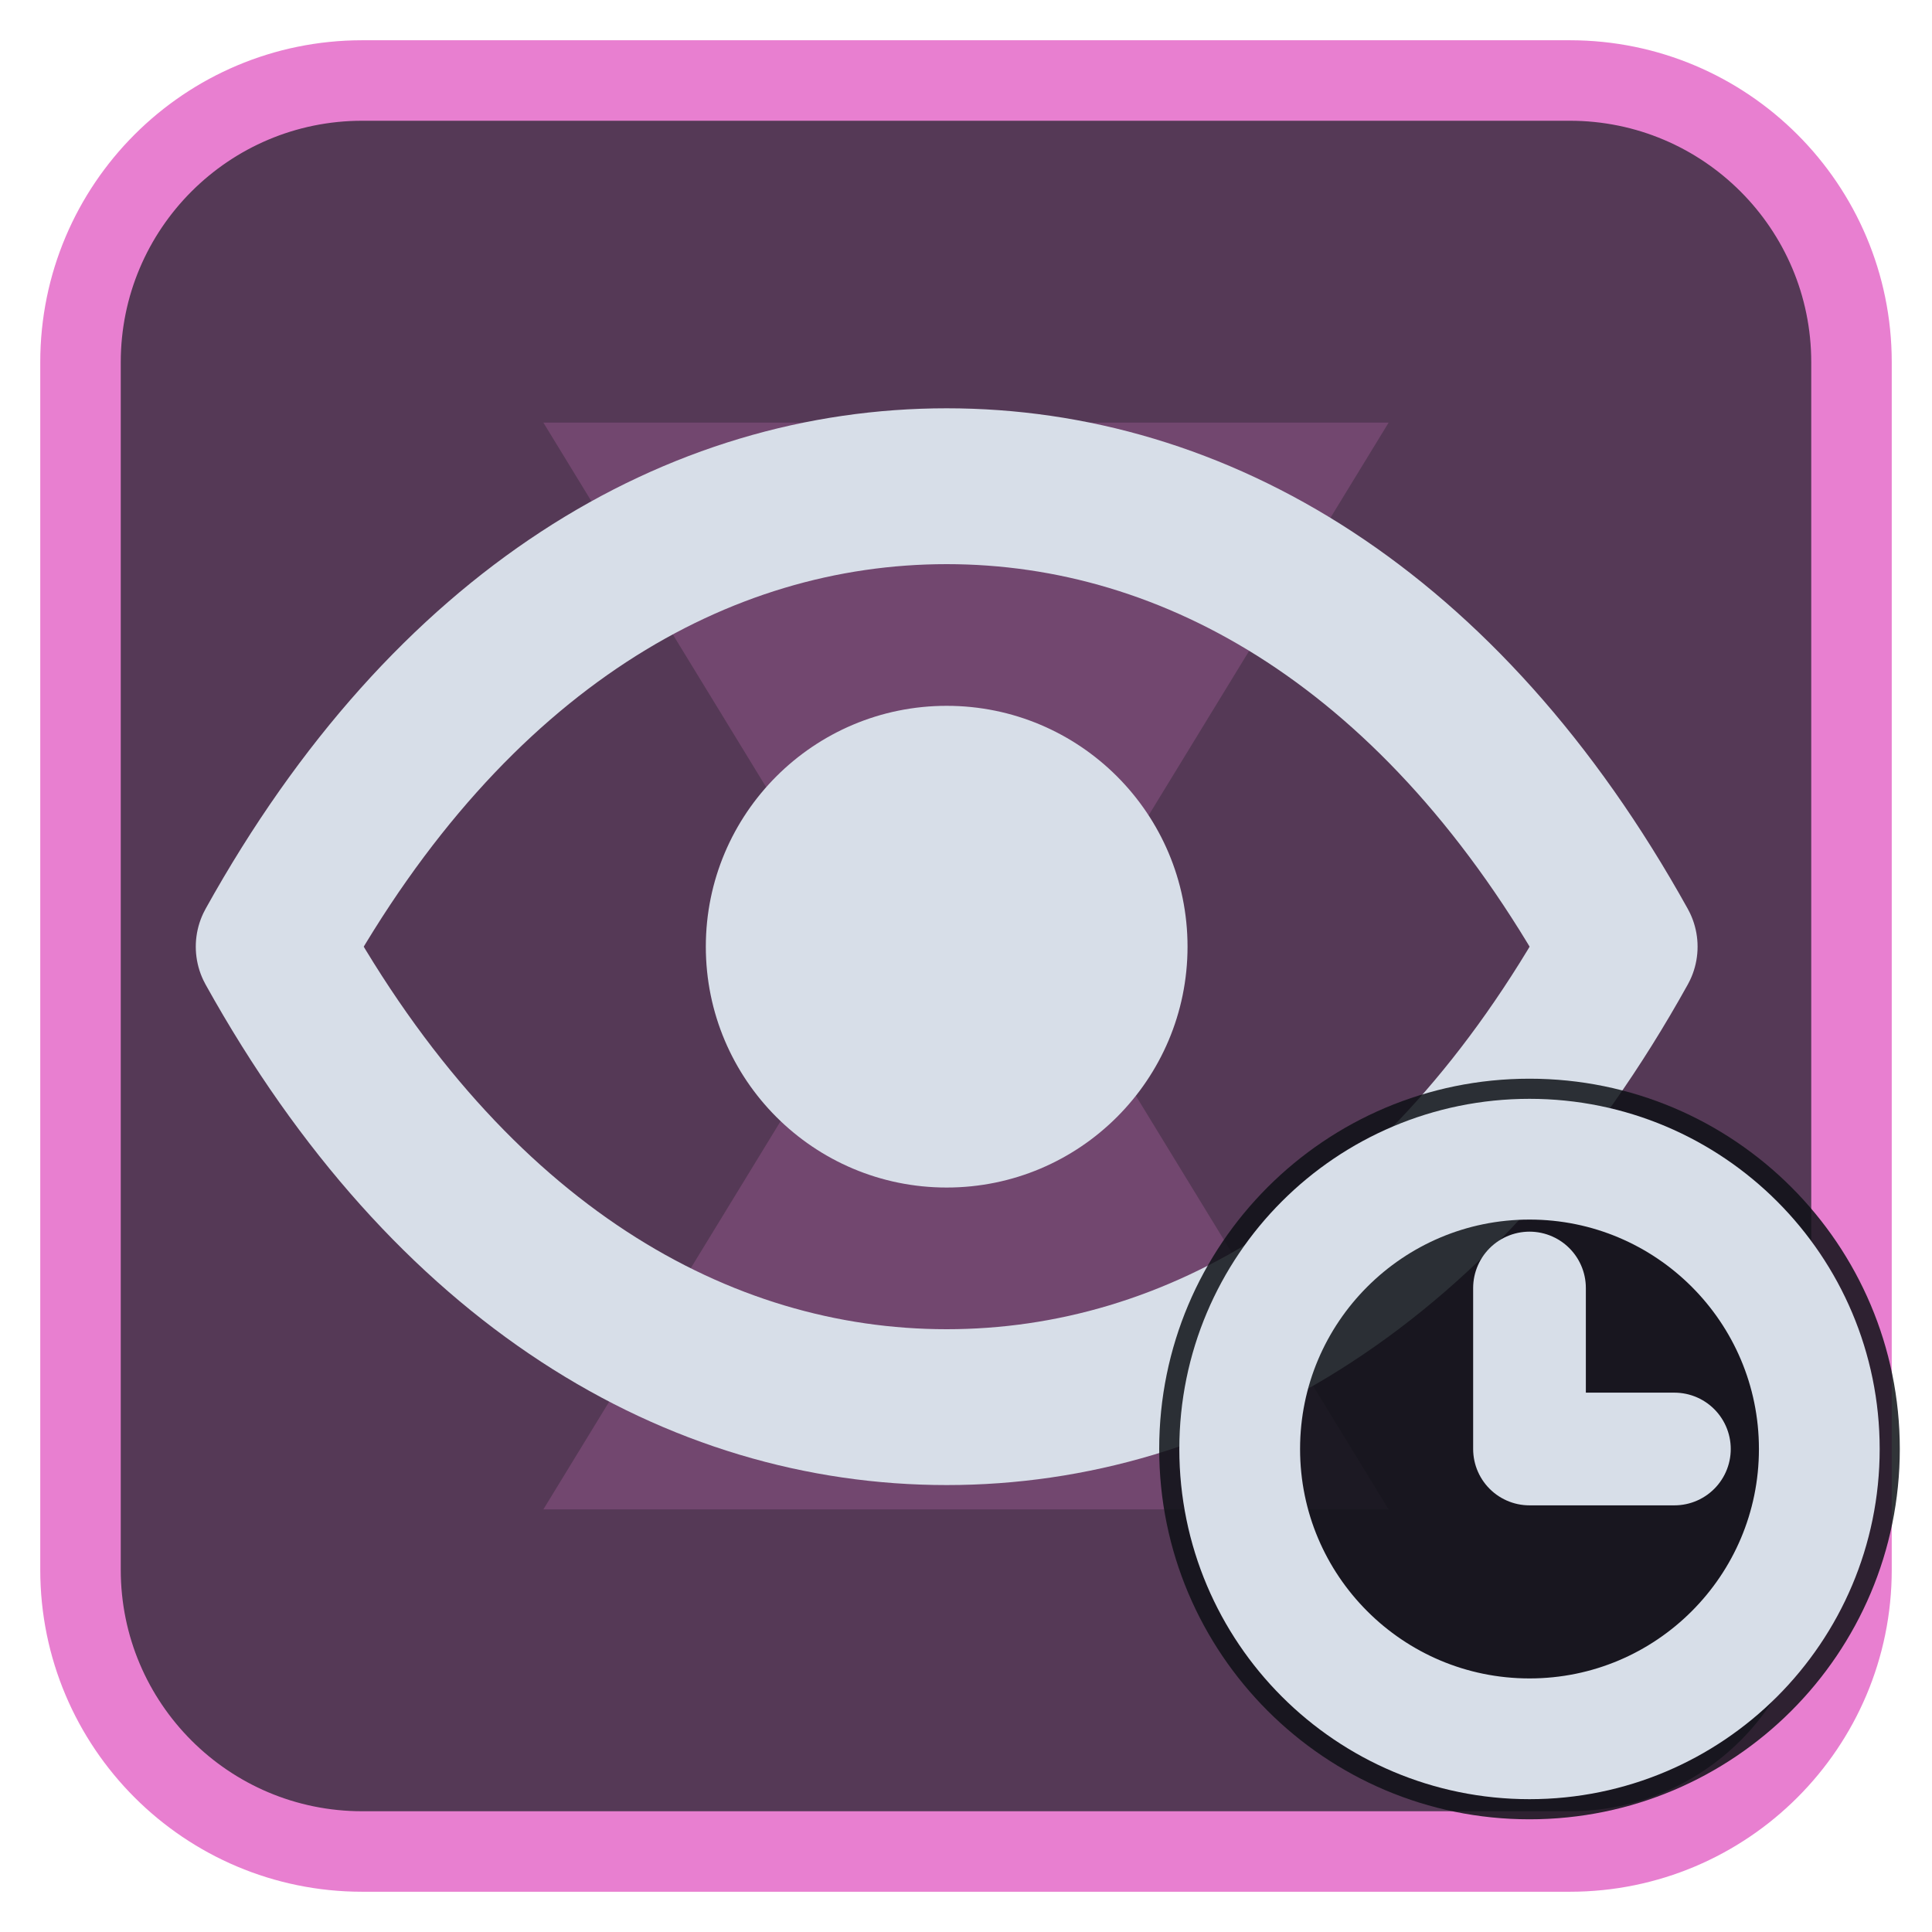
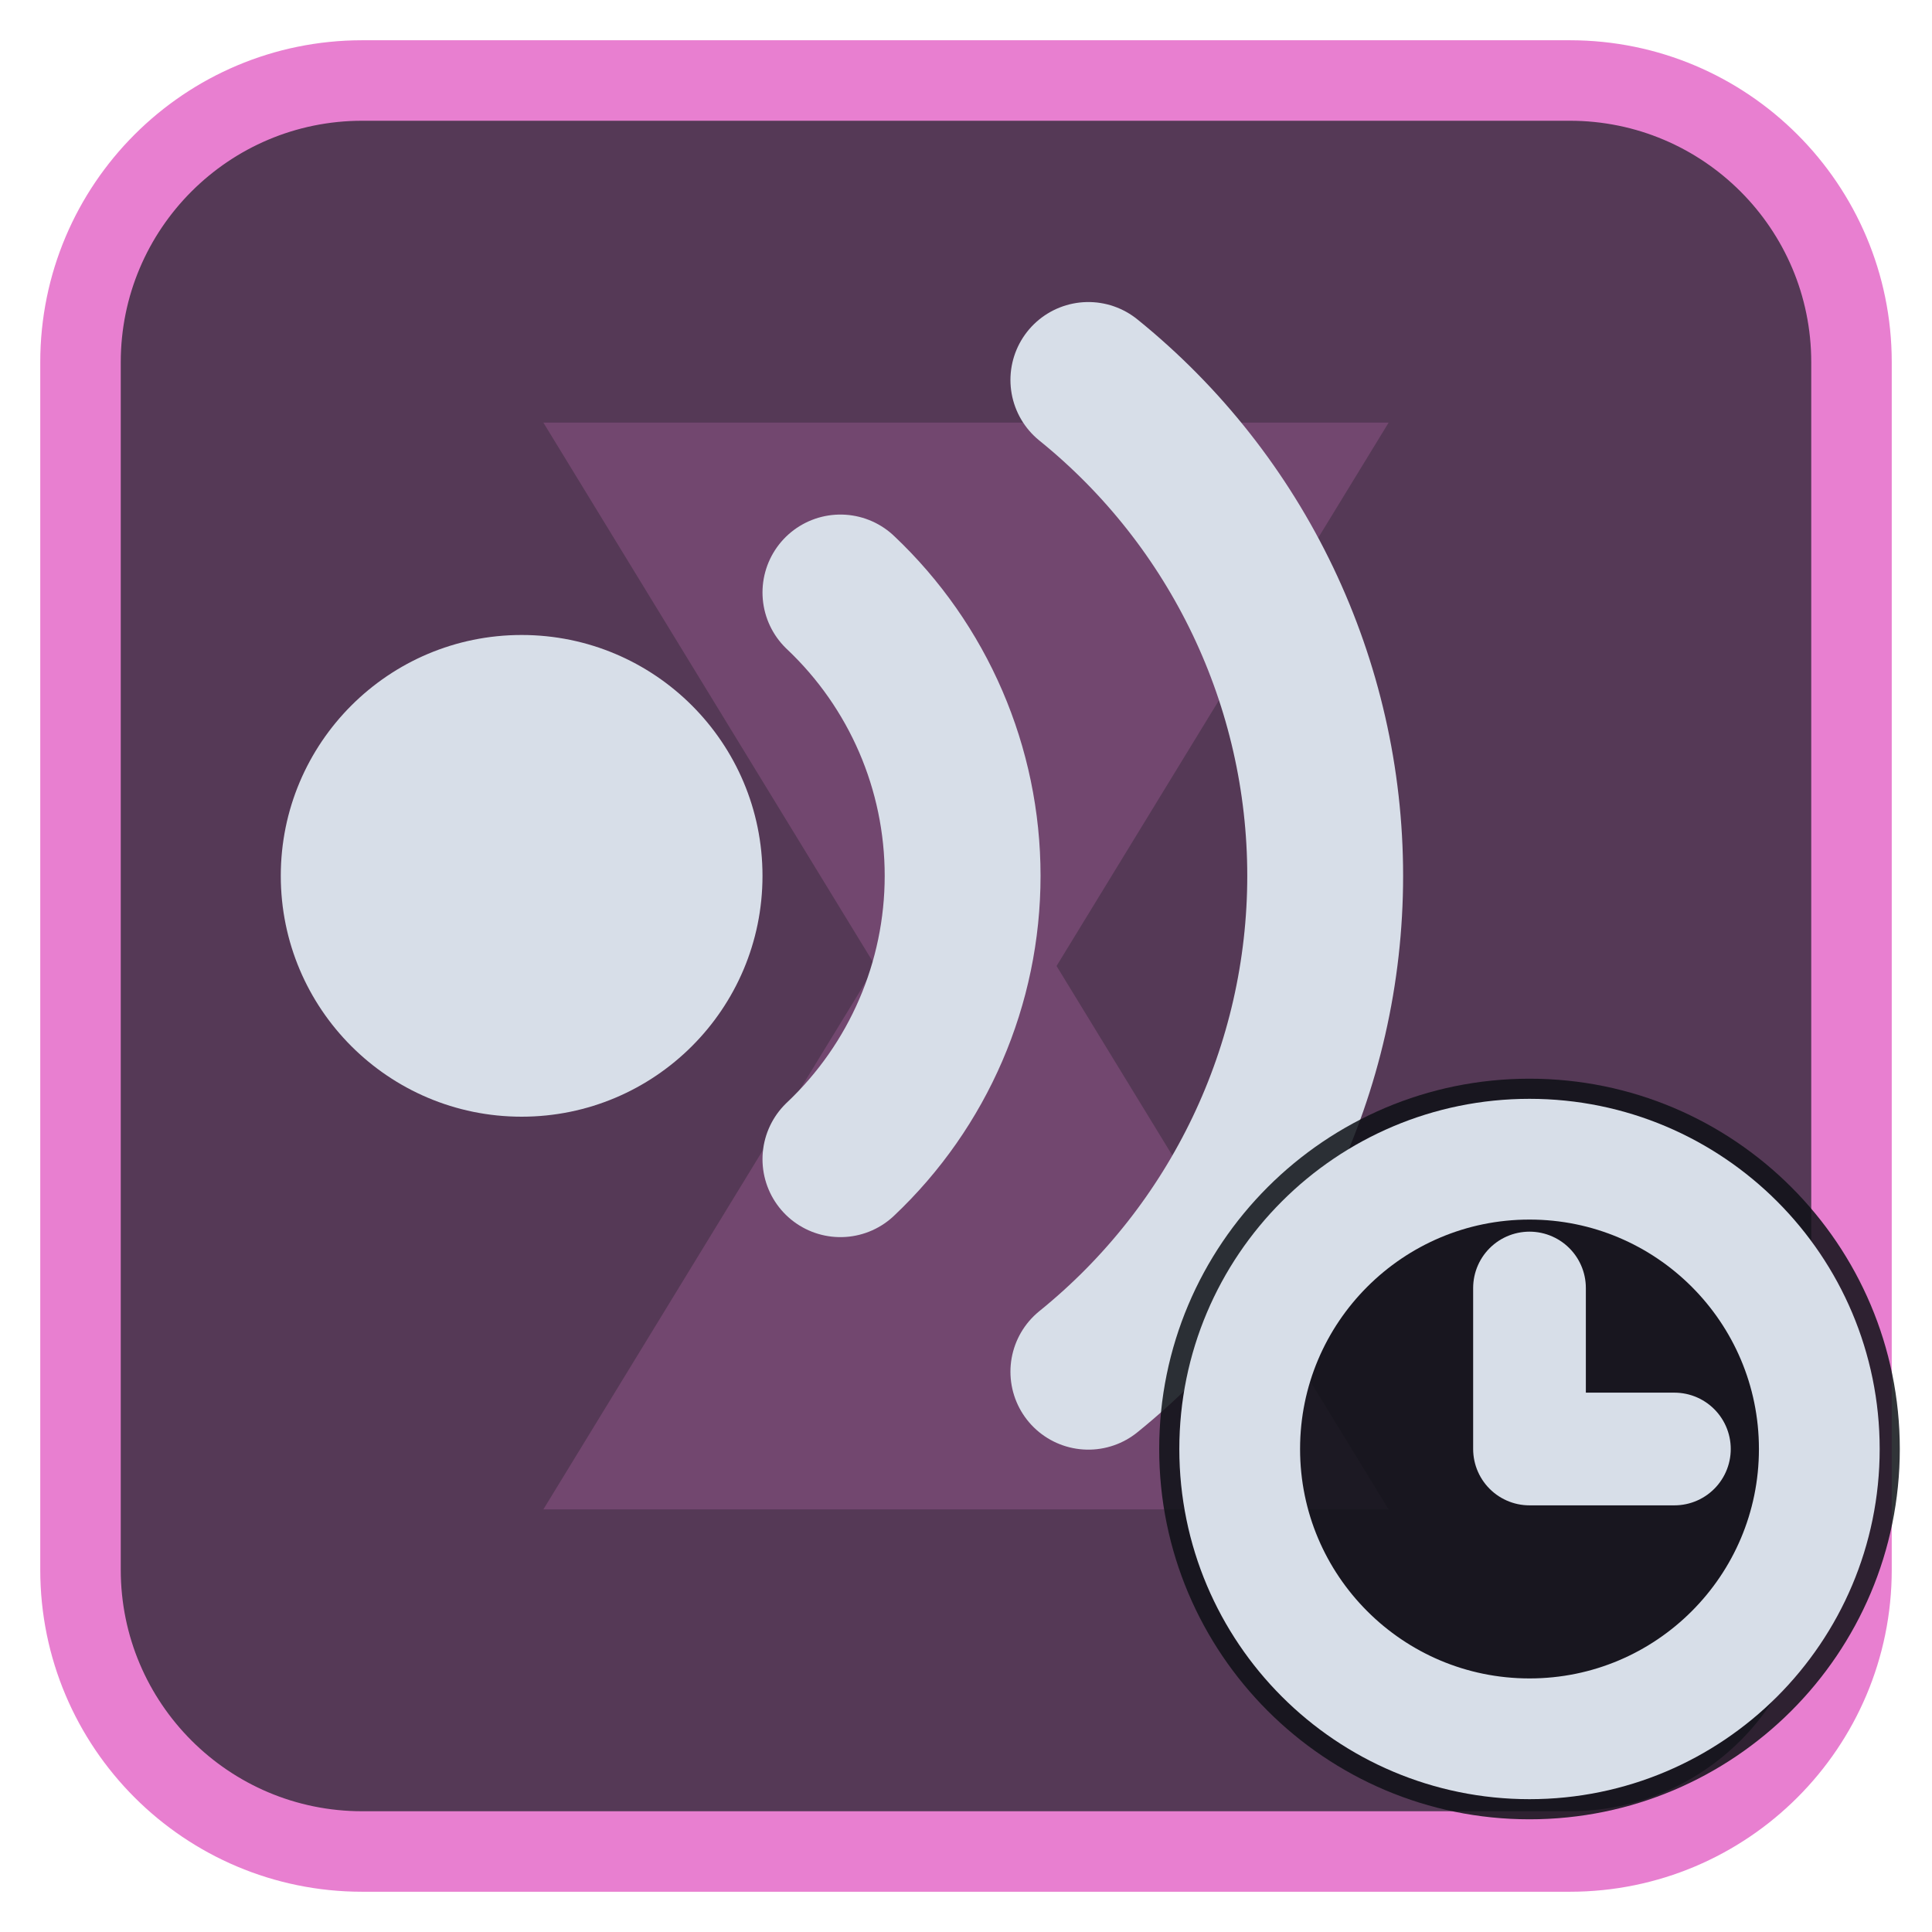
<svg xmlns="http://www.w3.org/2000/svg" viewBox="0 0 24 24" width="24" height="24">
  <rect x="1" y="1" width="22" height="22" rx="3.5" fill="#553956" stroke="#e87fd0" stroke-width="1" />
  <g opacity="0.2" transform="translate(3,3) scale(0.75)">
    <path d="M5 3h14l-5.5 9L19 21H5l5.5-9z" fill="#e87fd0" />
  </g>
  <g transform="translate(1.2,1.2) scale(0.88)">
-     <path d="M2.5 12C5 7.5 8.5 5.5 12 5.5S19 7.5 21.5 12C19 16.5 15.5 18.5 12 18.5S5 16.5 2.5 12Z" fill="none" stroke="#d7dee8" stroke-width="2.2" stroke-linecap="round" stroke-linejoin="round" />
-     <circle cx="12" cy="12" r="3.4" fill="#d7dee8" />
+     <circle cx="6" cy="11" r="3.4" fill="#d7dee8" />
+     <path d="M10.5 7A5.5 5.5 0 0 1 10.5 15M14 4A9 9 0 0 1 14 18" fill="none" stroke="#d7dee8" stroke-width="2.2" stroke-linecap="round" stroke-linejoin="round" />
  </g>
  <circle cx="19" cy="18" r="4.6" fill="#0e1116" fill-opacity="0.85" />
  <circle cx="19" cy="18" r="3.6" fill="none" stroke="#d7dee8" stroke-width="1.5" stroke-linecap="round" stroke-linejoin="round" />
  <path d="M19 16V18H20.8" fill="none" stroke="#d7dee8" stroke-width="1.4" stroke-linecap="round" stroke-linejoin="round" />
</svg>
